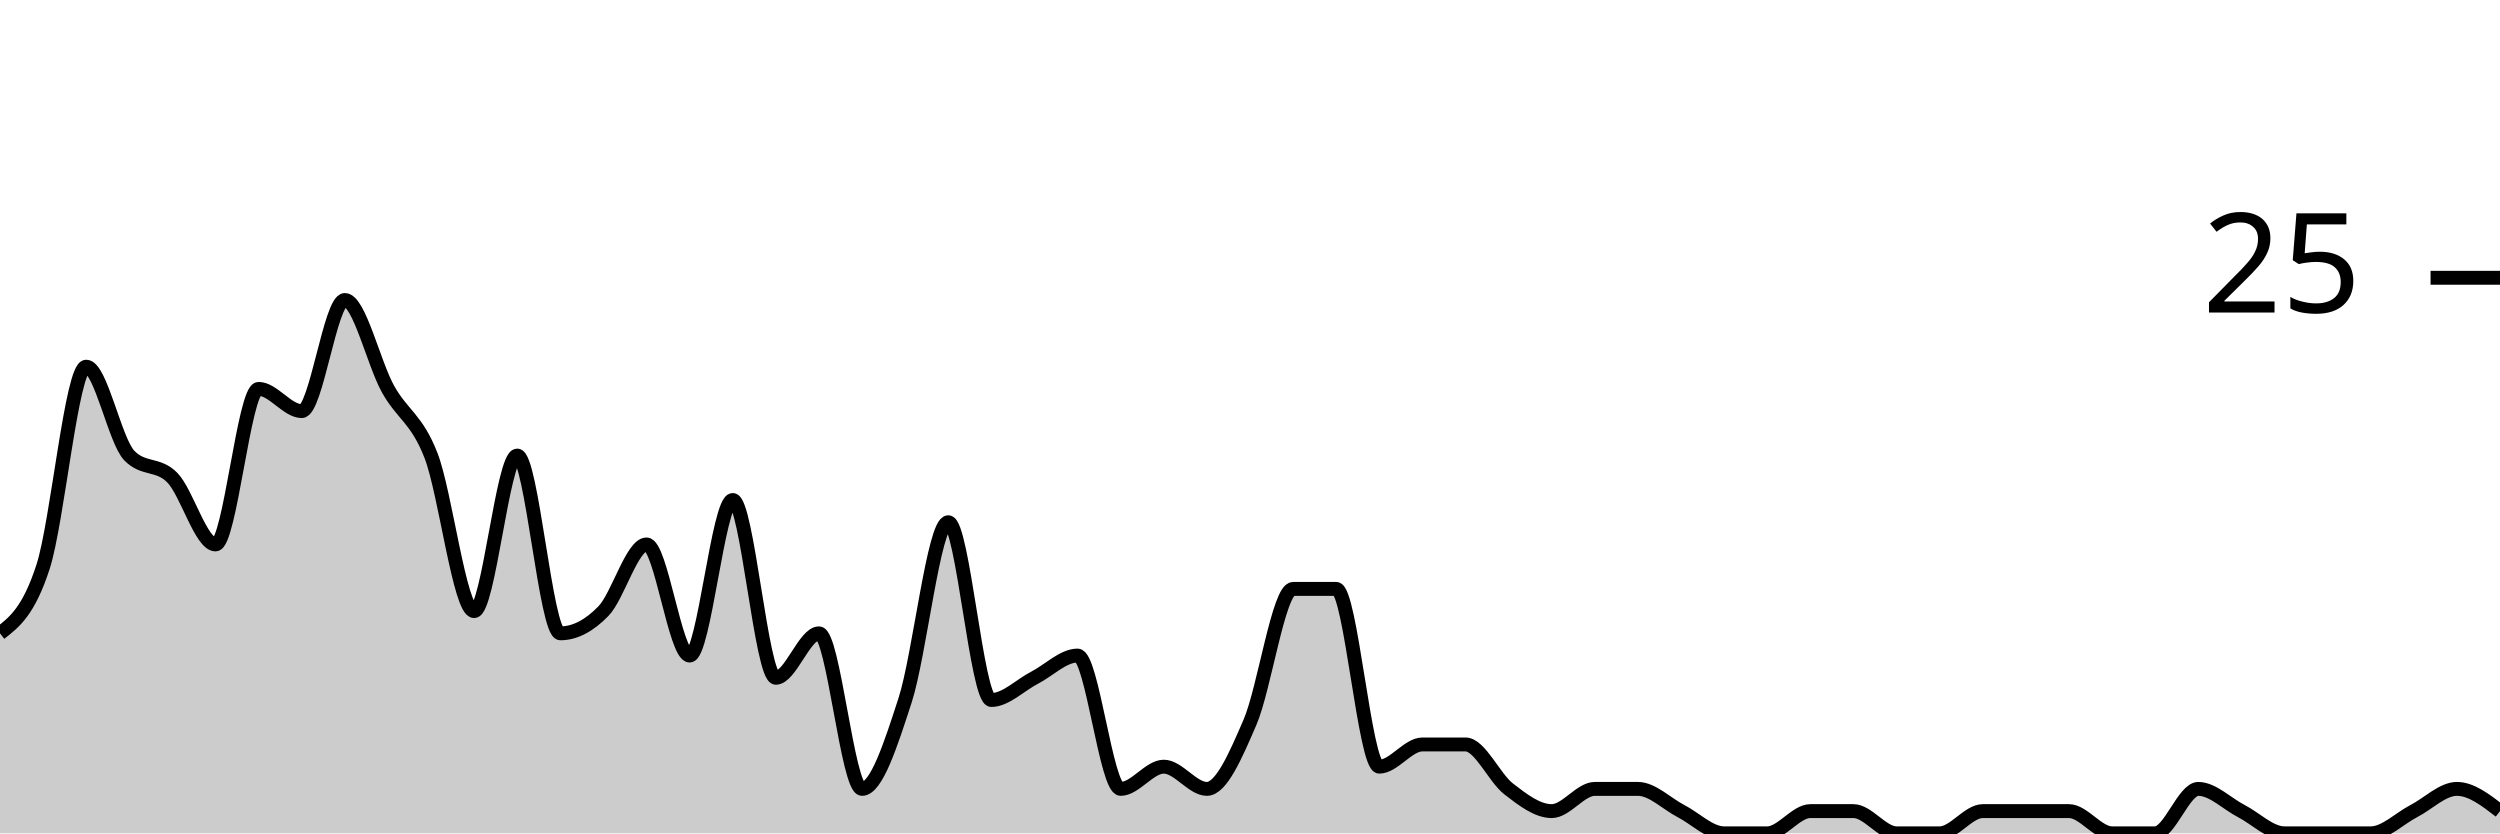
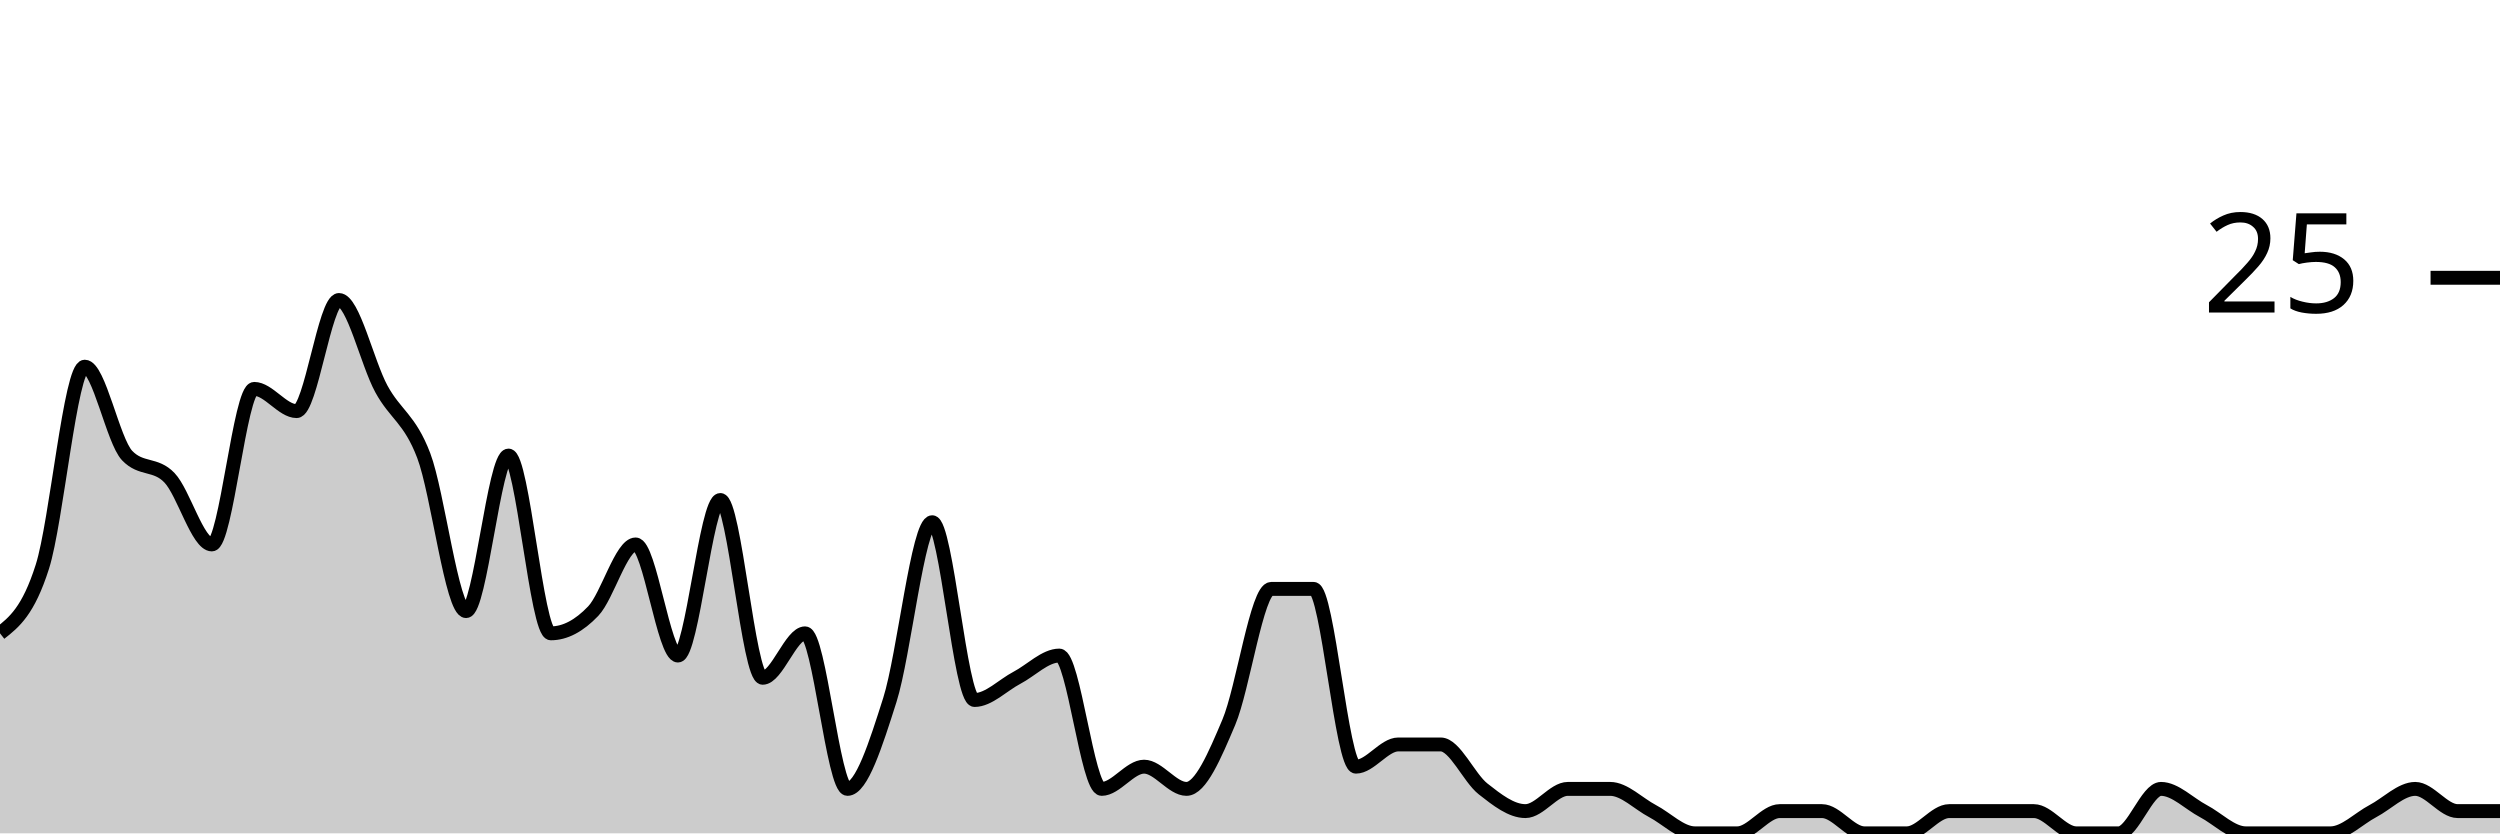
<svg xmlns="http://www.w3.org/2000/svg" viewBox="0 0 180 60">
  <g transform="translate(0,20)">
-     <path class="area" fill="rgba(0, 0, 0, 0.2)" d="M0,25.6C1.034,24.8,2.069,24,3.103,20.8C4.138,17.6,5.172,6.4,6.207,6.4C7.241,6.4,8.276,11.733,9.31,12.8C10.345,13.867,11.379,13.333,12.414,14.4C13.448,15.467,14.483,19.2,15.517,19.2C16.552,19.2,17.586,8,18.621,8C19.655,8,20.69,9.6,21.724,9.6C22.759,9.6,23.793,1.6,24.828,1.6C25.862,1.6,26.897,6.133,27.931,8C28.966,9.867,30,10.133,31.034,12.8C32.069,15.467,33.103,24,34.138,24C35.172,24,36.207,12.8,37.241,12.8C38.276,12.8,39.31,25.6,40.345,25.6C41.379,25.6,42.414,25.067,43.448,24C44.483,22.933,45.517,19.2,46.552,19.2C47.586,19.2,48.621,27.2,49.655,27.2C50.69,27.2,51.724,16,52.759,16C53.793,16,54.828,28.8,55.862,28.8C56.897,28.8,57.931,25.6,58.966,25.6C60,25.6,61.034,36.8,62.069,36.8C63.103,36.8,64.138,33.6,65.172,30.4C66.207,27.2,67.241,17.6,68.276,17.6C69.31,17.6,70.345,30.4,71.379,30.4C72.414,30.4,73.448,29.333,74.483,28.8C75.517,28.267,76.552,27.2,77.586,27.2C78.621,27.2,79.655,36.8,80.69,36.8C81.724,36.8,82.759,35.2,83.793,35.2C84.828,35.2,85.862,36.8,86.897,36.8C87.931,36.8,88.966,34.4,90,32C91.034,29.6,92.069,22.4,93.103,22.4C94.138,22.4,95.172,22.4,96.207,22.4C97.241,22.4,98.276,35.2,99.31,35.2C100.345,35.2,101.379,33.6,102.414,33.6C103.448,33.6,104.483,33.6,105.517,33.6C106.552,33.6,107.586,36,108.621,36.8C109.655,37.6,110.69,38.4,111.724,38.4C112.759,38.4,113.793,36.8,114.828,36.8C115.862,36.8,116.897,36.8,117.931,36.8C118.966,36.8,120,37.867,121.034,38.4C122.069,38.933,123.103,40,124.138,40C125.172,40,126.207,40,127.241,40C128.276,40,129.31,38.4,130.345,38.4C131.379,38.4,132.414,38.4,133.448,38.4C134.483,38.4,135.517,40,136.552,40C137.586,40,138.621,40,139.655,40C140.69,40,141.724,38.4,142.759,38.4C143.793,38.4,144.828,38.4,145.862,38.4C146.897,38.4,147.931,38.4,148.966,38.4C150,38.4,151.034,40,152.069,40C153.103,40,154.138,40,155.172,40C156.207,40,157.241,36.8,158.276,36.8C159.31,36.8,160.345,37.867,161.379,38.4C162.414,38.933,163.448,40,164.483,40C165.517,40,166.552,40,167.586,40C168.621,40,169.655,40,170.69,40C171.724,40,172.759,38.933,173.793,38.4C174.828,37.867,175.862,36.8,176.897,36.8C177.931,36.8,178.966,37.6,180,38.4L180,40C178.966,40,177.931,40,176.897,40C175.862,40,174.828,40,173.793,40C172.759,40,171.724,40,170.69,40C169.655,40,168.621,40,167.586,40C166.552,40,165.517,40,164.483,40C163.448,40,162.414,40,161.379,40C160.345,40,159.31,40,158.276,40C157.241,40,156.207,40,155.172,40C154.138,40,153.103,40,152.069,40C151.034,40,150,40,148.966,40C147.931,40,146.897,40,145.862,40C144.828,40,143.793,40,142.759,40C141.724,40,140.69,40,139.655,40C138.621,40,137.586,40,136.552,40C135.517,40,134.483,40,133.448,40C132.414,40,131.379,40,130.345,40C129.31,40,128.276,40,127.241,40C126.207,40,125.172,40,124.138,40C123.103,40,122.069,40,121.034,40C120,40,118.966,40,117.931,40C116.897,40,115.862,40,114.828,40C113.793,40,112.759,40,111.724,40C110.69,40,109.655,40,108.621,40C107.586,40,106.552,40,105.517,40C104.483,40,103.448,40,102.414,40C101.379,40,100.345,40,99.31,40C98.276,40,97.241,40,96.207,40C95.172,40,94.138,40,93.103,40C92.069,40,91.034,40,90,40C88.966,40,87.931,40,86.897,40C85.862,40,84.828,40,83.793,40C82.759,40,81.724,40,80.69,40C79.655,40,78.621,40,77.586,40C76.552,40,75.517,40,74.483,40C73.448,40,72.414,40,71.379,40C70.345,40,69.31,40,68.276,40C67.241,40,66.207,40,65.172,40C64.138,40,63.103,40,62.069,40C61.034,40,60,40,58.966,40C57.931,40,56.897,40,55.862,40C54.828,40,53.793,40,52.759,40C51.724,40,50.69,40,49.655,40C48.621,40,47.586,40,46.552,40C45.517,40,44.483,40,43.448,40C42.414,40,41.379,40,40.345,40C39.31,40,38.276,40,37.241,40C36.207,40,35.172,40,34.138,40C33.103,40,32.069,40,31.034,40C30,40,28.966,40,27.931,40C26.897,40,25.862,40,24.828,40C23.793,40,22.759,40,21.724,40C20.69,40,19.655,40,18.621,40C17.586,40,16.552,40,15.517,40C14.483,40,13.448,40,12.414,40C11.379,40,10.345,40,9.31,40C8.276,40,7.241,40,6.207,40C5.172,40,4.138,40,3.103,40C2.069,40,1.034,40,0,40Z" />
-     <path class="line" stroke="black" fill="none" d="M0,25.6C1.034,24.8,2.069,24,3.103,20.8C4.138,17.6,5.172,6.4,6.207,6.4C7.241,6.4,8.276,11.733,9.31,12.8C10.345,13.867,11.379,13.333,12.414,14.4C13.448,15.467,14.483,19.2,15.517,19.2C16.552,19.2,17.586,8,18.621,8C19.655,8,20.69,9.6,21.724,9.6C22.759,9.6,23.793,1.6,24.828,1.6C25.862,1.6,26.897,6.133,27.931,8C28.966,9.867,30,10.133,31.034,12.8C32.069,15.467,33.103,24,34.138,24C35.172,24,36.207,12.8,37.241,12.8C38.276,12.8,39.31,25.6,40.345,25.6C41.379,25.6,42.414,25.067,43.448,24C44.483,22.933,45.517,19.2,46.552,19.2C47.586,19.2,48.621,27.2,49.655,27.2C50.69,27.2,51.724,16,52.759,16C53.793,16,54.828,28.8,55.862,28.8C56.897,28.8,57.931,25.6,58.966,25.6C60,25.6,61.034,36.8,62.069,36.8C63.103,36.8,64.138,33.6,65.172,30.4C66.207,27.2,67.241,17.6,68.276,17.6C69.31,17.6,70.345,30.4,71.379,30.4C72.414,30.4,73.448,29.333,74.483,28.8C75.517,28.267,76.552,27.2,77.586,27.2C78.621,27.2,79.655,36.8,80.69,36.8C81.724,36.8,82.759,35.2,83.793,35.2C84.828,35.2,85.862,36.8,86.897,36.8C87.931,36.8,88.966,34.4,90,32C91.034,29.6,92.069,22.4,93.103,22.4C94.138,22.4,95.172,22.4,96.207,22.4C97.241,22.4,98.276,35.2,99.31,35.2C100.345,35.2,101.379,33.6,102.414,33.6C103.448,33.6,104.483,33.6,105.517,33.6C106.552,33.6,107.586,36,108.621,36.8C109.655,37.6,110.69,38.4,111.724,38.4C112.759,38.4,113.793,36.8,114.828,36.8C115.862,36.8,116.897,36.8,117.931,36.8C118.966,36.8,120,37.867,121.034,38.4C122.069,38.933,123.103,40,124.138,40C125.172,40,126.207,40,127.241,40C128.276,40,129.31,38.4,130.345,38.4C131.379,38.4,132.414,38.4,133.448,38.4C134.483,38.4,135.517,40,136.552,40C137.586,40,138.621,40,139.655,40C140.69,40,141.724,38.4,142.759,38.4C143.793,38.4,144.828,38.4,145.862,38.4C146.897,38.4,147.931,38.4,148.966,38.4C150,38.4,151.034,40,152.069,40C153.103,40,154.138,40,155.172,40C156.207,40,157.241,36.8,158.276,36.8C159.31,36.8,160.345,37.867,161.379,38.4C162.414,38.933,163.448,40,164.483,40C165.517,40,166.552,40,167.586,40C168.621,40,169.655,40,170.69,40C171.724,40,172.759,38.933,173.793,38.4C174.828,37.867,175.862,36.8,176.897,36.8C177.931,36.8,178.966,37.6,180,38.4" />
+     <path class="area" fill="rgba(0, 0, 0, 0.2)" d="M0,25.6C1.017,24.8,2.034,24,3.051,20.8C4.068,17.6,5.085,6.4,6.102,6.4C7.119,6.4,8.136,11.733,9.153,12.8C10.169,13.867,11.186,13.333,12.203,14.4C13.22,15.467,14.237,19.2,15.254,19.2C16.271,19.2,17.288,8,18.305,8C19.322,8,20.339,9.6,21.356,9.6C22.373,9.6,23.39,1.6,24.407,1.6C25.424,1.6,26.441,6.133,27.458,8C28.475,9.867,29.492,10.133,30.508,12.8C31.525,15.467,32.542,24,33.559,24C34.576,24,35.593,12.8,36.61,12.8C37.627,12.8,38.644,25.6,39.661,25.6C40.678,25.6,41.695,25.067,42.712,24C43.729,22.933,44.746,19.2,45.763,19.2C46.78,19.2,47.797,27.2,48.814,27.2C49.831,27.2,50.847,16,51.864,16C52.881,16,53.898,28.8,54.915,28.8C55.932,28.8,56.949,25.6,57.966,25.6C58.983,25.6,60,36.8,61.017,36.8C62.034,36.8,63.051,33.6,64.068,30.4C65.085,27.2,66.102,17.6,67.119,17.6C68.136,17.6,69.153,30.4,70.169,30.4C71.186,30.4,72.203,29.333,73.22,28.8C74.237,28.267,75.254,27.2,76.271,27.2C77.288,27.2,78.305,36.8,79.322,36.8C80.339,36.8,81.356,35.2,82.373,35.2C83.39,35.2,84.407,36.8,85.424,36.8C86.441,36.8,87.458,34.4,88.475,32C89.492,29.6,90.508,22.4,91.525,22.4C92.542,22.4,93.559,22.4,94.576,22.4C95.593,22.4,96.61,35.2,97.627,35.2C98.644,35.2,99.661,33.6,100.678,33.6C101.695,33.6,102.712,33.6,103.729,33.6C104.746,33.6,105.763,36,106.78,36.8C107.797,37.6,108.814,38.4,109.831,38.4C110.847,38.4,111.864,36.8,112.881,36.8C113.898,36.8,114.915,36.8,115.932,36.8C116.949,36.8,117.966,37.867,118.983,38.4C120,38.933,121.017,40,122.034,40C123.051,40,124.068,40,125.085,40C126.102,40,127.119,38.4,128.136,38.4C129.153,38.4,130.169,38.4,131.186,38.4C132.203,38.4,133.22,40,134.237,40C135.254,40,136.271,40,137.288,40C138.305,40,139.322,38.4,140.339,38.4C141.356,38.4,142.373,38.4,143.39,38.4C144.407,38.4,145.424,38.4,146.441,38.4C147.458,38.4,148.475,40,149.492,40C150.508,40,151.525,40,152.542,40C153.559,40,154.576,36.8,155.593,36.8C156.61,36.8,157.627,37.867,158.644,38.4C159.661,38.933,160.678,40,161.695,40C162.712,40,163.729,40,164.746,40C165.763,40,166.78,40,167.797,40C168.814,40,169.831,38.933,170.847,38.4C171.864,37.867,172.881,36.8,173.898,36.8C174.915,36.8,175.932,38.4,176.949,38.4C177.966,38.4,178.983,38.4,180,38.4L180,40C178.983,40,177.966,40,176.949,40C175.932,40,174.915,40,173.898,40C172.881,40,171.864,40,170.847,40C169.831,40,168.814,40,167.797,40C166.78,40,165.763,40,164.746,40C163.729,40,162.712,40,161.695,40C160.678,40,159.661,40,158.644,40C157.627,40,156.61,40,155.593,40C154.576,40,153.559,40,152.542,40C151.525,40,150.508,40,149.492,40C148.475,40,147.458,40,146.441,40C145.424,40,144.407,40,143.39,40C142.373,40,141.356,40,140.339,40C139.322,40,138.305,40,137.288,40C136.271,40,135.254,40,134.237,40C133.22,40,132.203,40,131.186,40C130.169,40,129.153,40,128.136,40C127.119,40,126.102,40,125.085,40C124.068,40,123.051,40,122.034,40C121.017,40,120,40,118.983,40C117.966,40,116.949,40,115.932,40C114.915,40,113.898,40,112.881,40C111.864,40,110.847,40,109.831,40C108.814,40,107.797,40,106.78,40C105.763,40,104.746,40,103.729,40C102.712,40,101.695,40,100.678,40C99.661,40,98.644,40,97.627,40C96.61,40,95.593,40,94.576,40C93.559,40,92.542,40,91.525,40C90.508,40,89.492,40,88.475,40C87.458,40,86.441,40,85.424,40C84.407,40,83.39,40,82.373,40C81.356,40,80.339,40,79.322,40C78.305,40,77.288,40,76.271,40C75.254,40,74.237,40,73.22,40C72.203,40,71.186,40,70.169,40C69.153,40,68.136,40,67.119,40C66.102,40,65.085,40,64.068,40C63.051,40,62.034,40,61.017,40C60,40,58.983,40,57.966,40C56.949,40,55.932,40,54.915,40C53.898,40,52.881,40,51.864,40C50.847,40,49.831,40,48.814,40C47.797,40,46.78,40,45.763,40C44.746,40,43.729,40,42.712,40C41.695,40,40.678,40,39.661,40C38.644,40,37.627,40,36.61,40C35.593,40,34.576,40,33.559,40C32.542,40,31.525,40,30.508,40C29.492,40,28.475,40,27.458,40C26.441,40,25.424,40,24.407,40C23.39,40,22.373,40,21.356,40C20.339,40,19.322,40,18.305,40C17.288,40,16.271,40,15.254,40C14.237,40,13.22,40,12.203,40C11.186,40,10.169,40,9.153,40C8.136,40,7.119,40,6.102,40C5.085,40,4.068,40,3.051,40C2.034,40,1.017,40,0,40Z" />
+     <path class="line" stroke="black" fill="none" d="M0,25.6C1.017,24.8,2.034,24,3.051,20.8C4.068,17.6,5.085,6.4,6.102,6.4C7.119,6.4,8.136,11.733,9.153,12.8C10.169,13.867,11.186,13.333,12.203,14.4C13.22,15.467,14.237,19.2,15.254,19.2C16.271,19.2,17.288,8,18.305,8C19.322,8,20.339,9.6,21.356,9.6C22.373,9.6,23.39,1.6,24.407,1.6C25.424,1.6,26.441,6.133,27.458,8C28.475,9.867,29.492,10.133,30.508,12.8C31.525,15.467,32.542,24,33.559,24C34.576,24,35.593,12.8,36.61,12.8C37.627,12.8,38.644,25.6,39.661,25.6C40.678,25.6,41.695,25.067,42.712,24C43.729,22.933,44.746,19.2,45.763,19.2C46.78,19.2,47.797,27.2,48.814,27.2C49.831,27.2,50.847,16,51.864,16C52.881,16,53.898,28.8,54.915,28.8C55.932,28.8,56.949,25.6,57.966,25.6C58.983,25.6,60,36.8,61.017,36.8C62.034,36.8,63.051,33.6,64.068,30.4C65.085,27.2,66.102,17.6,67.119,17.6C68.136,17.6,69.153,30.4,70.169,30.4C71.186,30.4,72.203,29.333,73.22,28.8C74.237,28.267,75.254,27.2,76.271,27.2C77.288,27.2,78.305,36.8,79.322,36.8C80.339,36.8,81.356,35.2,82.373,35.2C83.39,35.2,84.407,36.8,85.424,36.8C86.441,36.8,87.458,34.4,88.475,32C89.492,29.6,90.508,22.4,91.525,22.4C92.542,22.4,93.559,22.4,94.576,22.4C95.593,22.4,96.61,35.2,97.627,35.2C98.644,35.2,99.661,33.6,100.678,33.6C101.695,33.6,102.712,33.6,103.729,33.6C104.746,33.6,105.763,36,106.78,36.8C107.797,37.6,108.814,38.4,109.831,38.4C110.847,38.4,111.864,36.8,112.881,36.8C113.898,36.8,114.915,36.8,115.932,36.8C116.949,36.8,117.966,37.867,118.983,38.4C120,38.933,121.017,40,122.034,40C123.051,40,124.068,40,125.085,40C126.102,40,127.119,38.4,128.136,38.4C129.153,38.4,130.169,38.4,131.186,38.4C132.203,38.4,133.22,40,134.237,40C135.254,40,136.271,40,137.288,40C138.305,40,139.322,38.4,140.339,38.4C141.356,38.4,142.373,38.4,143.39,38.4C144.407,38.4,145.424,38.4,146.441,38.4C147.458,38.4,148.475,40,149.492,40C150.508,40,151.525,40,152.542,40C153.559,40,154.576,36.8,155.593,36.8C156.61,36.8,157.627,37.867,158.644,38.4C159.661,38.933,160.678,40,161.695,40C162.712,40,163.729,40,164.746,40C165.763,40,166.78,40,167.797,40C168.814,40,169.831,38.933,170.847,38.4C171.864,37.867,172.881,36.8,173.898,36.8C174.915,36.8,175.932,38.4,176.949,38.4C177.966,38.4,178.983,38.4,180,38.4" />
    <path class="axis-ceiling" stroke-width="1" stroke="black" fill="none" d="M175,0L180,0" />
    <text class="axis-ceiling-label" font-family="sans-serif" text-anchor="end" font-size="10px" x="170" y="2.5">25</text>
  </g>
</svg>
